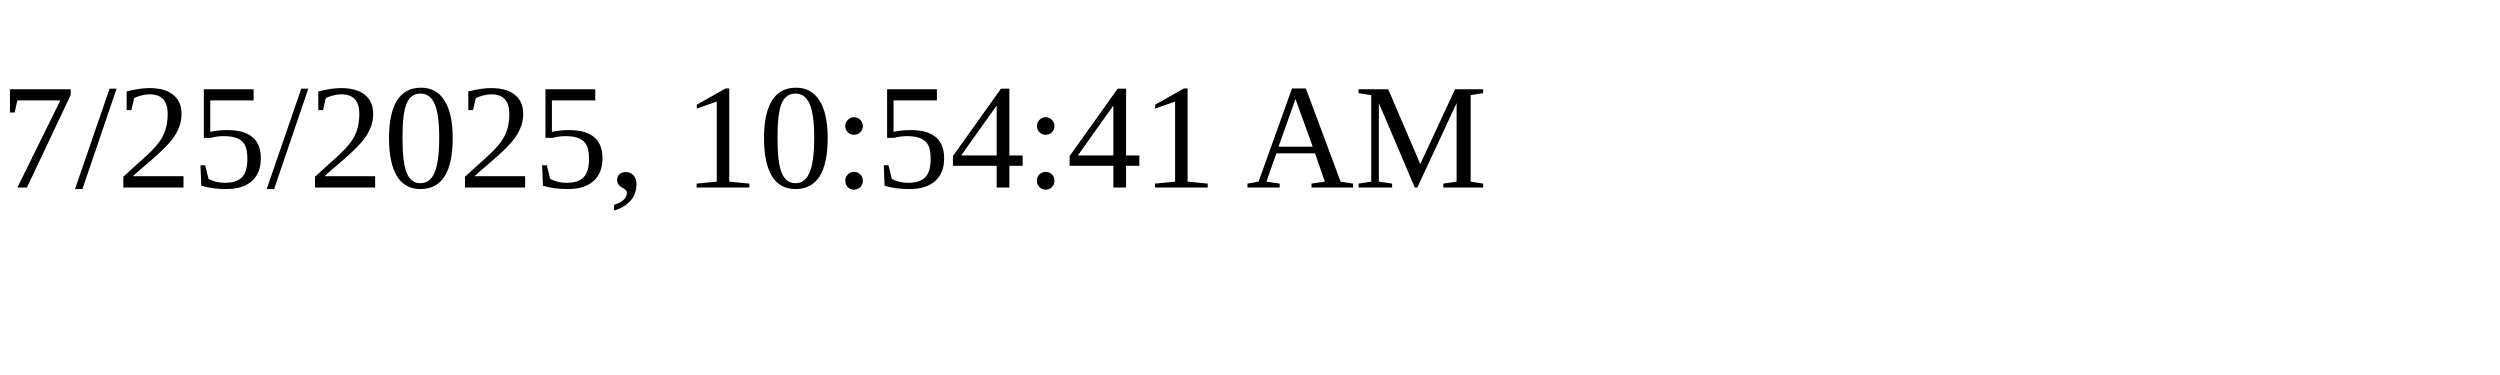
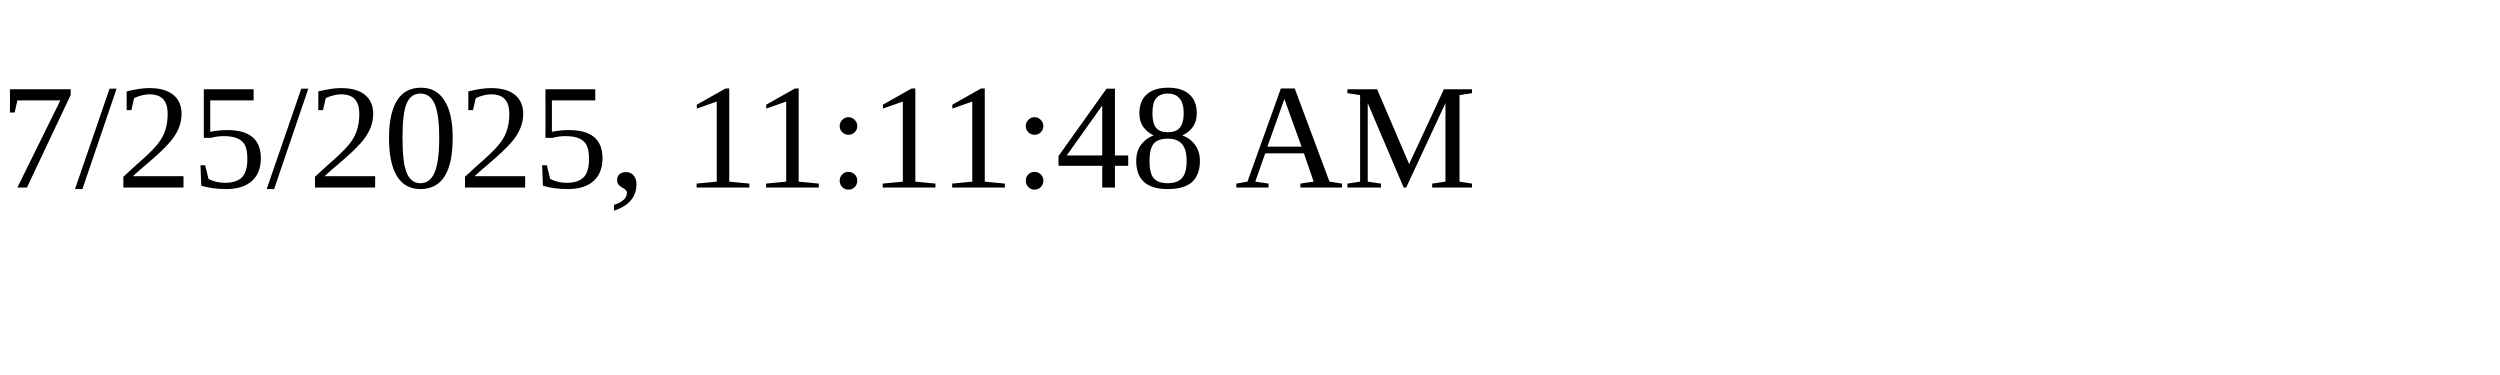
<svg xmlns="http://www.w3.org/2000/svg" height="30" width="200">
-   <text x="0" y="15">7/25/2025, 10:54:41 AM</text>
+   <text x="0" y="15">7/25/2025, 11:11:48 AM</text>
</svg>
